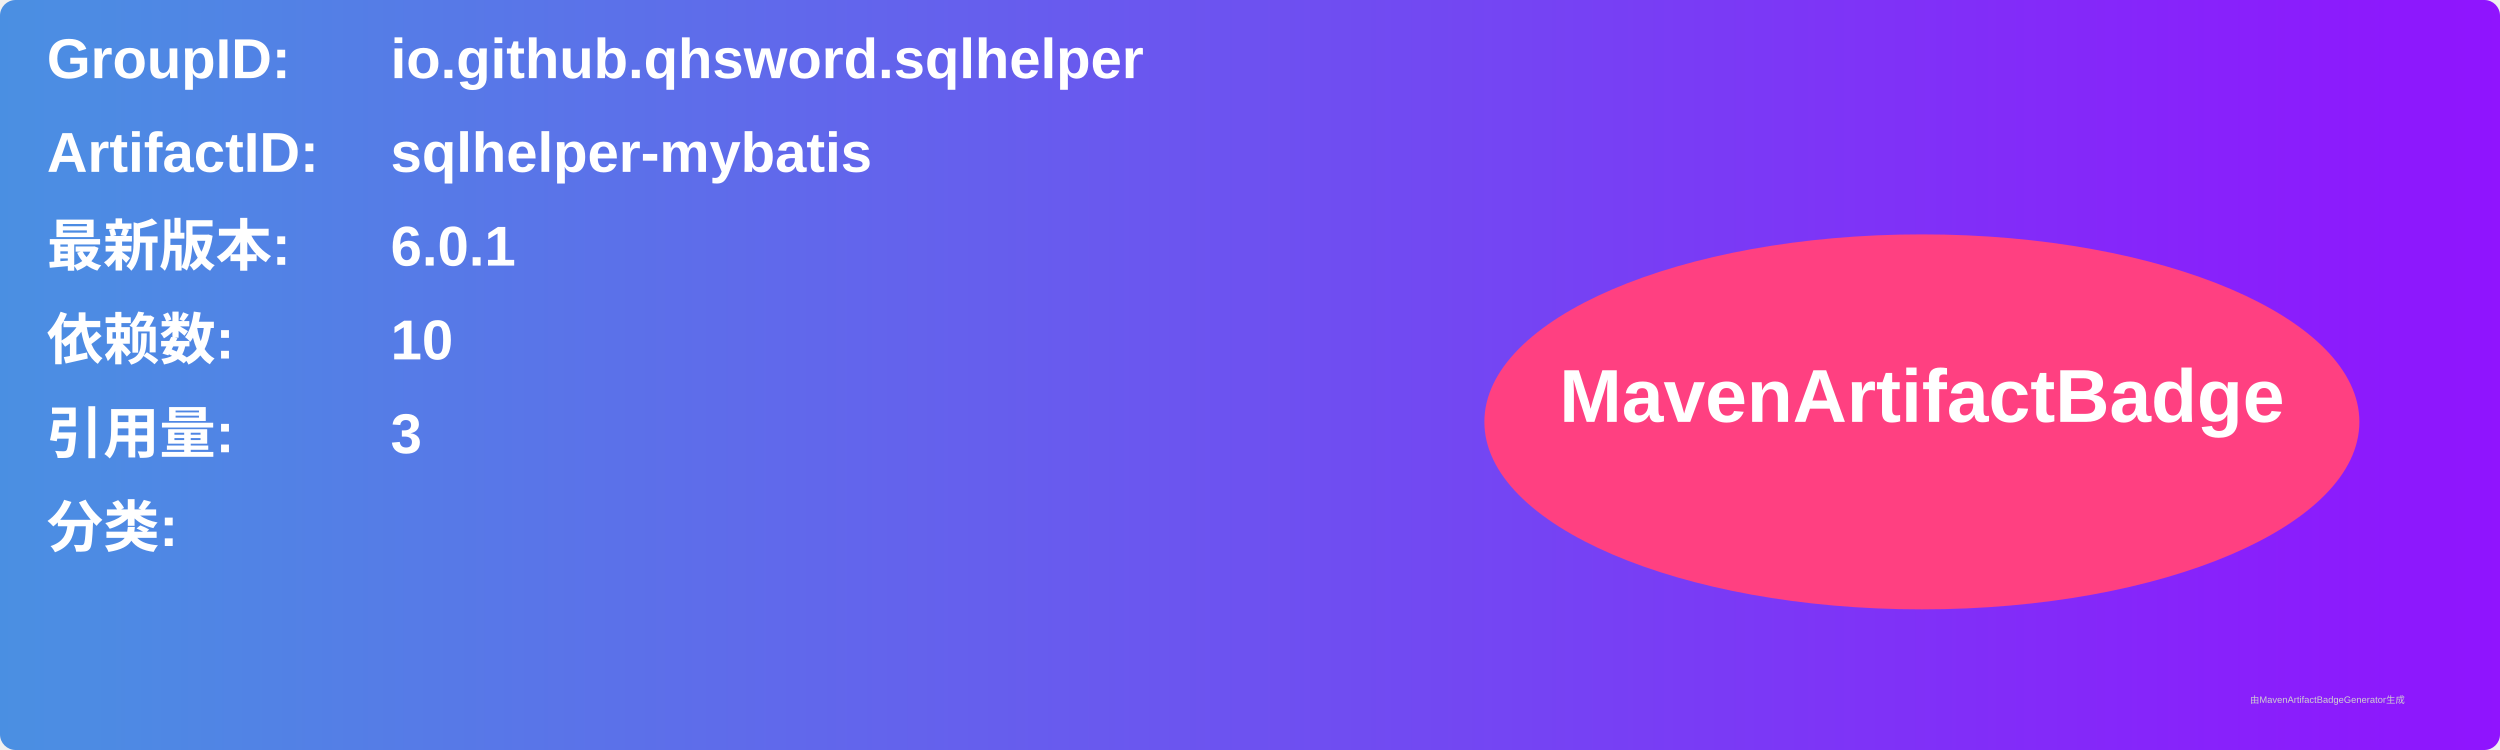
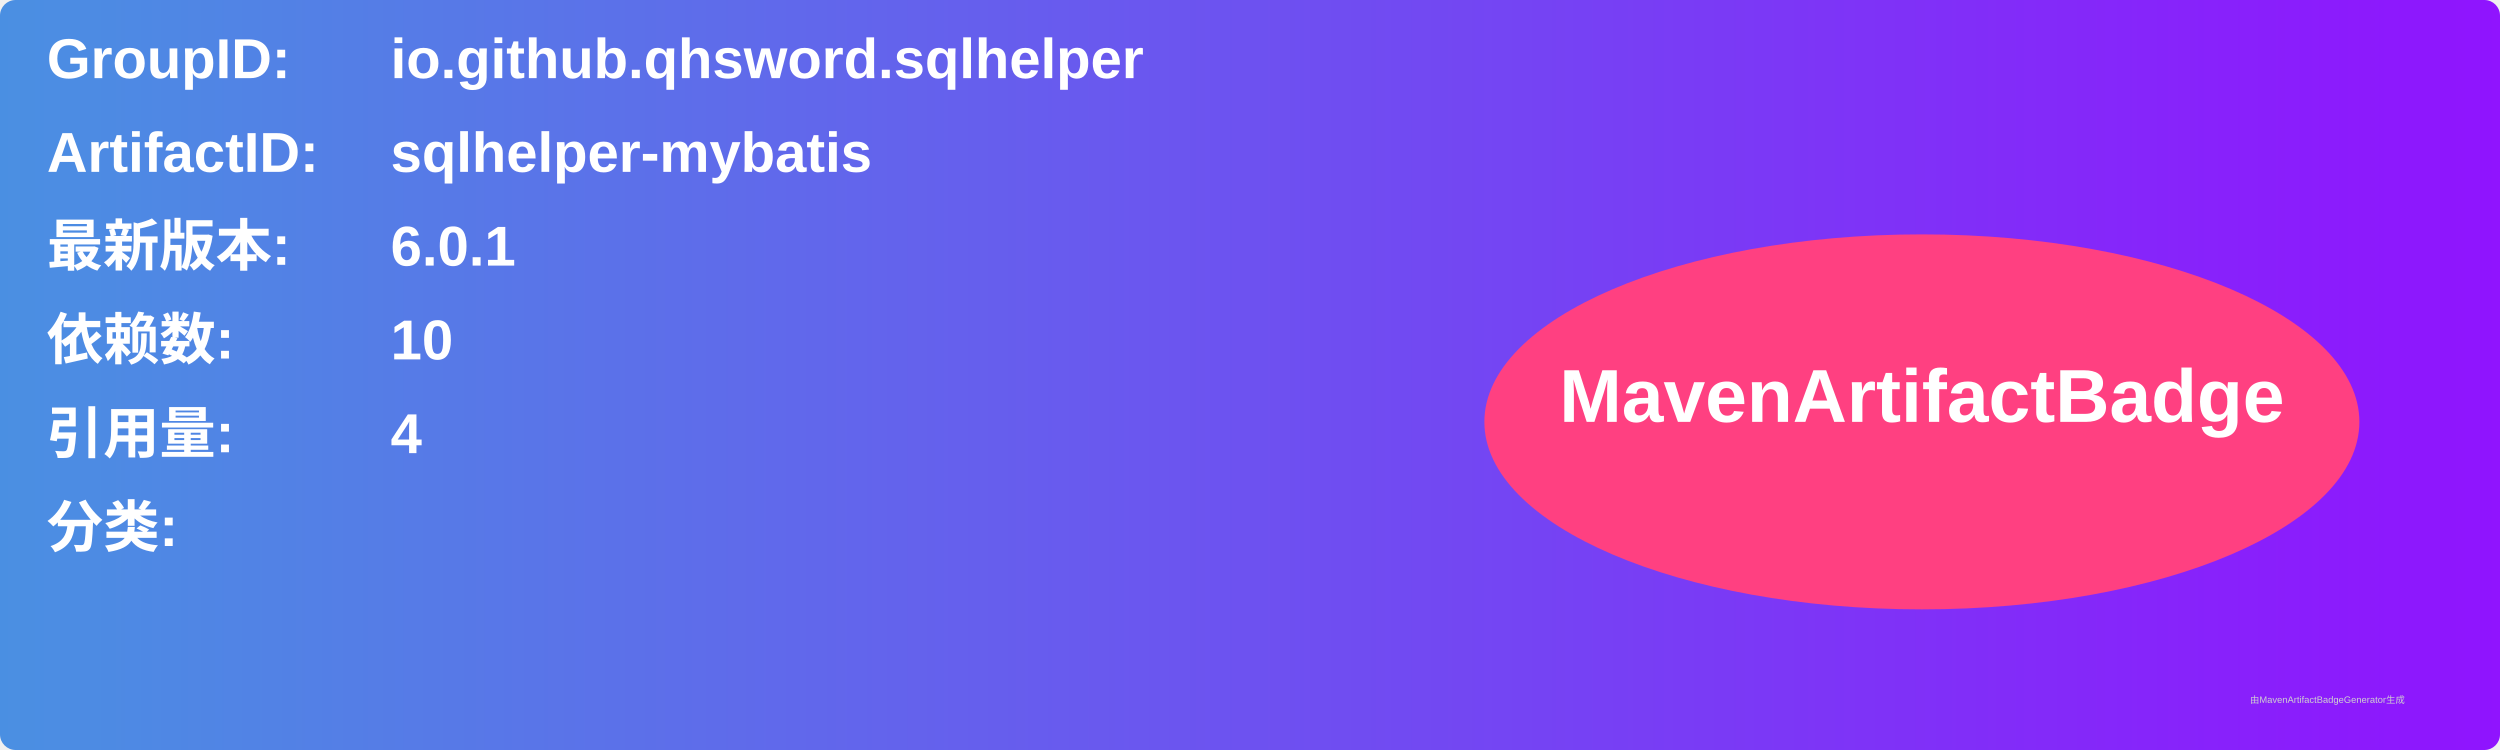
<svg xmlns="http://www.w3.org/2000/svg" width="800" height="240" viewBox="0 0 800 240">
  <linearGradient id="grad" x1="0%" y1="0%" x2="100%" y2="0%">
    <stop offset="0%" stop-color="#4a90e2" />
    <stop offset="100%" stop-color="#9013fe" />
  </linearGradient>
  <rect width="100%" height="100%" rx="5" ry="5" fill="url(#grad)" />
  <g transform="translate(15, 15)">
    <text x="0" y="10" font-family="Arial" font-size="18" fill="white" font-weight="bold" width="260">GroupID:</text>
    <text x="110" y="10" font-family="Arial" font-size="18" fill="white" font-weight="bold" width="460">io.github.qhsword.sqlhelper</text>
    <text x="0" y="40" font-family="Arial" font-size="18" fill="white" font-weight="bold" width="260">ArtifactID:</text>
    <text x="110" y="40" font-family="Arial" font-size="18" fill="white" font-weight="bold" width="460">sqlhelper-mybatis</text>
    <text x="0" y="70" font-family="Arial" font-size="18" fill="white" font-weight="bold">最新版本:</text>
    <text x="110" y="70" font-family="Arial" font-size="18" fill="white" font-weight="bold">
      <tspan font-weight="bold">6.0.1</tspan>
    </text>
    <text x="0" y="100" font-family="Arial" font-size="18" fill="white" font-weight="bold">依赖数: </text>
    <text x="110" y="100" font-family="Arial" font-size="18" fill="white">
      <tspan font-weight="bold">10</tspan>
    </text>
    <text x="0" y="130" font-family="Arial" font-size="18" fill="white" font-weight="bold">引用量: </text>
    <text x="110" y="130" font-family="Arial" font-size="18" fill="white">
-       <tspan font-weight="bold">3</tspan>
+       <tspan font-weight="bold">4</tspan>
    </text>
    <text x="0" y="160" font-family="Arial" font-size="18" fill="white" font-weight="bold">分类:</text>
    <text x="10" y="190" font-family="Arial" font-size="10" fill="white">
      <tspan font-weight="bold" />
    </text>
    <ellipse cx="600" cy="120" rx="140" ry="60" fill="#ff4081" />
    <text x="600" y="120" text-anchor="middle" font-family="Arial" font-size="24" fill="white" font-weight="bold">MavenArtifactBadge</text>
  </g>
  <text x="720" y="225" font-family="Arial" font-size="3" fill="#d0d0d0">由MavenArtifactBadgeGenerator生成</text>
</svg>
